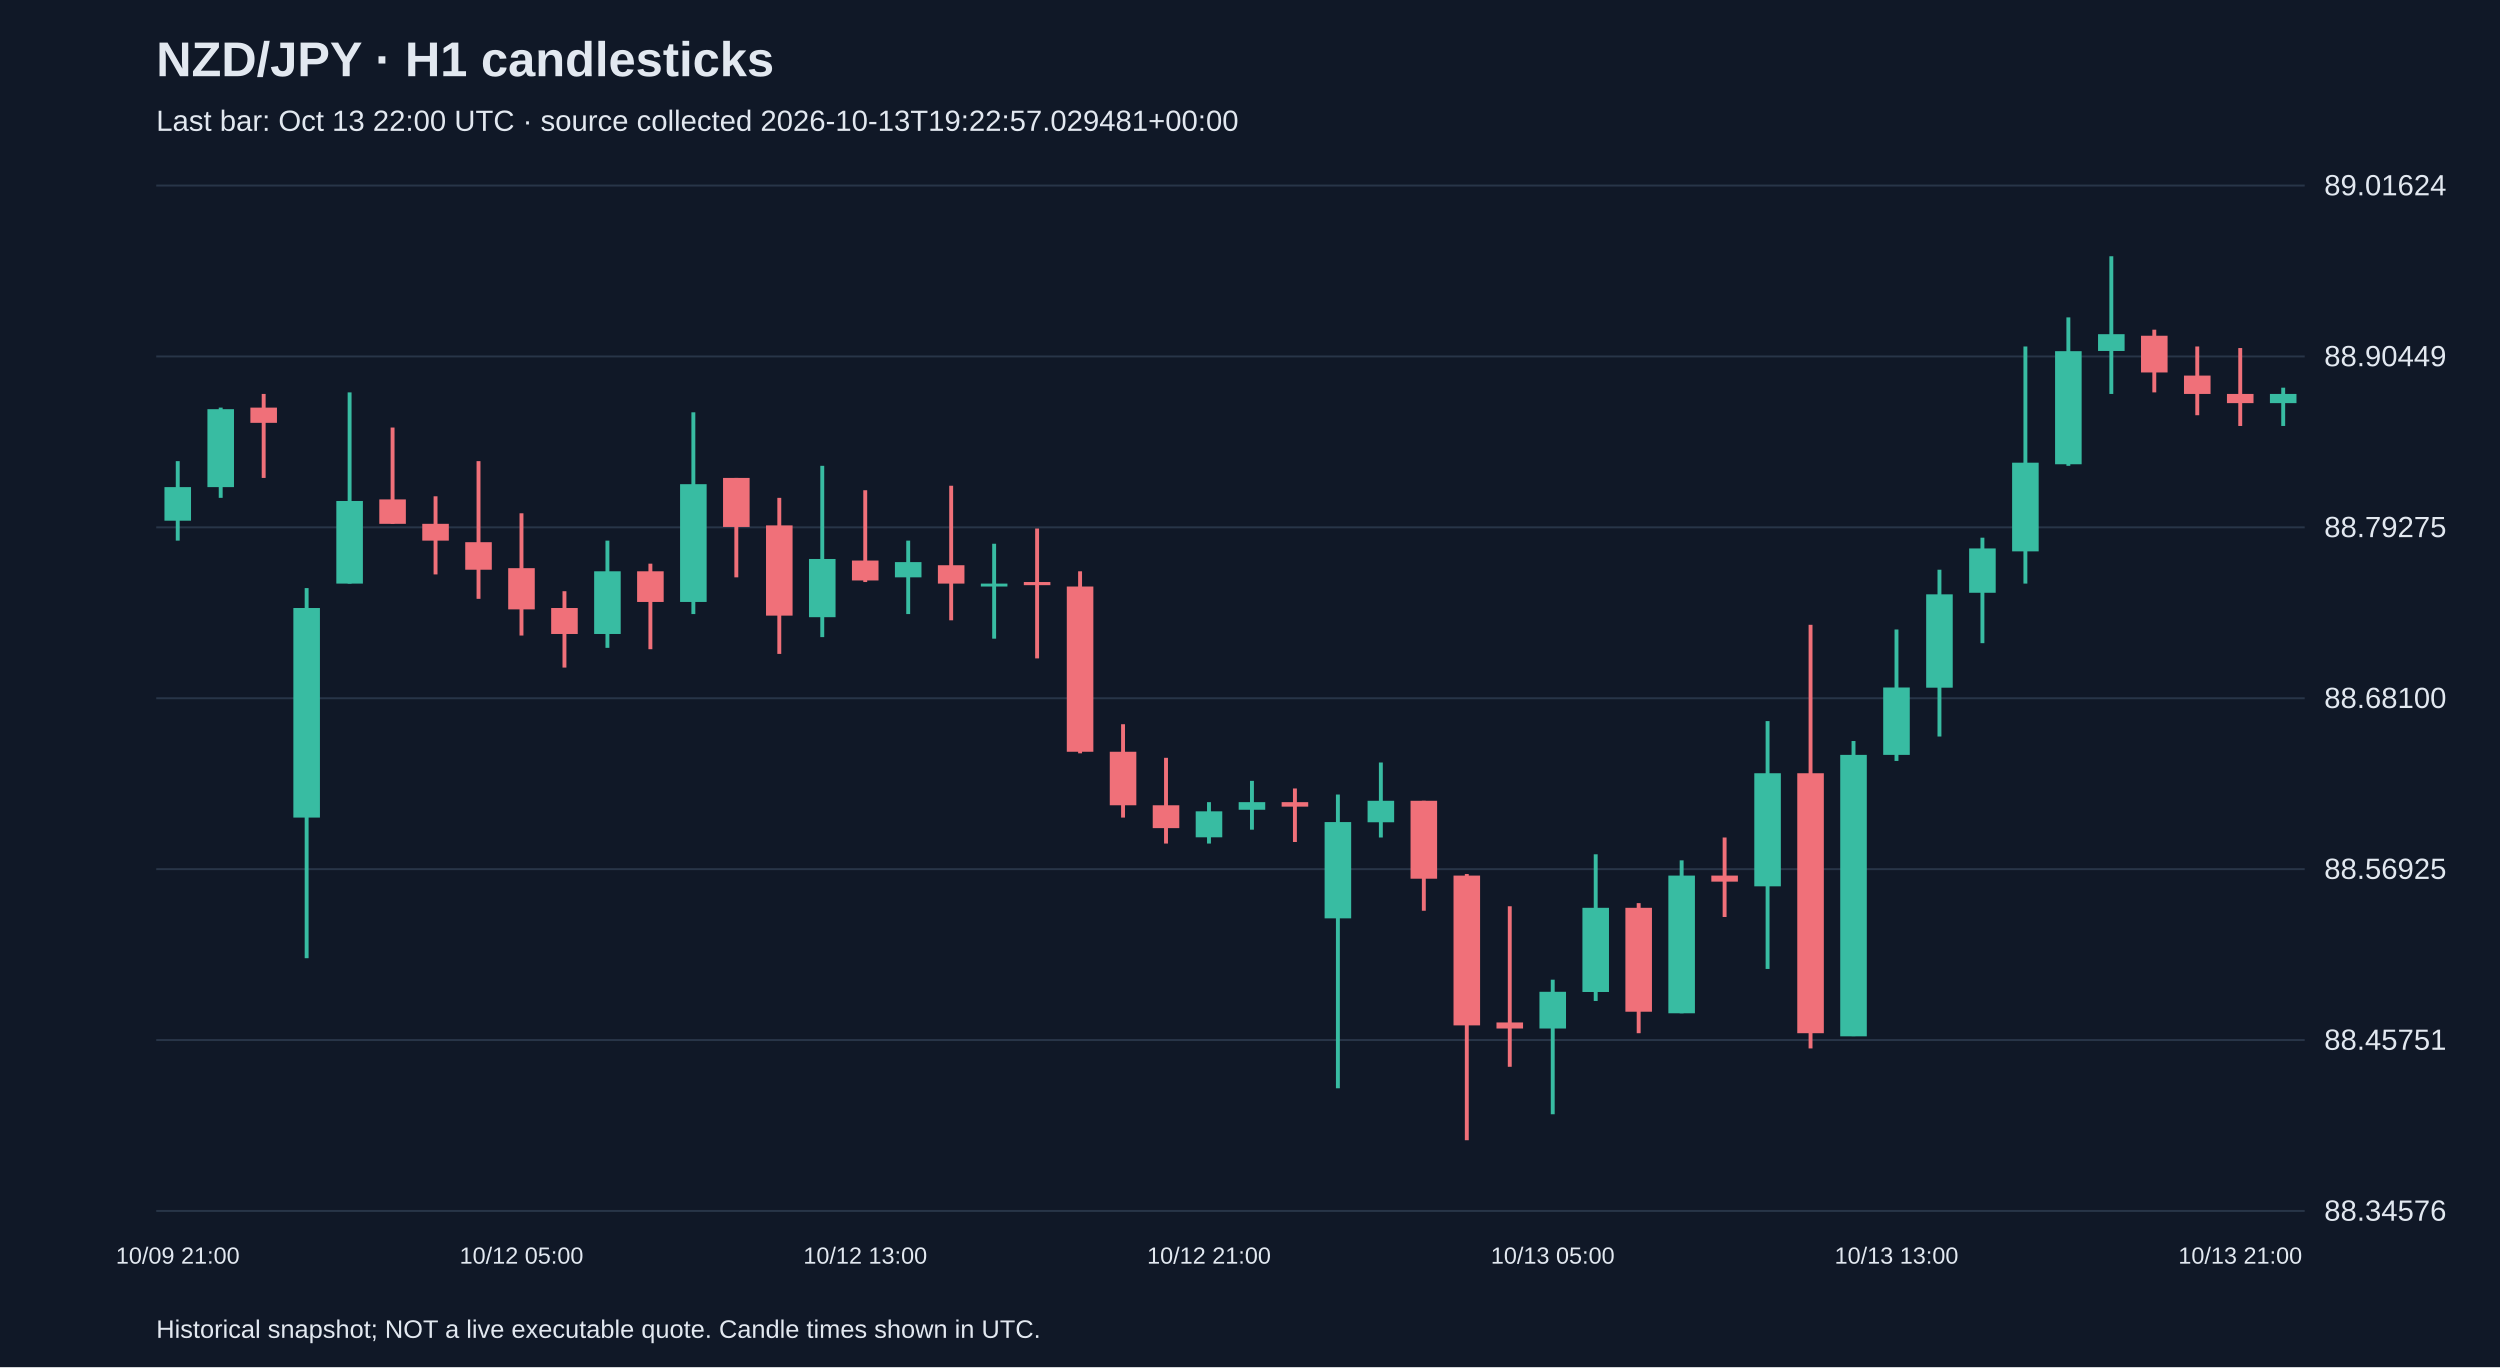
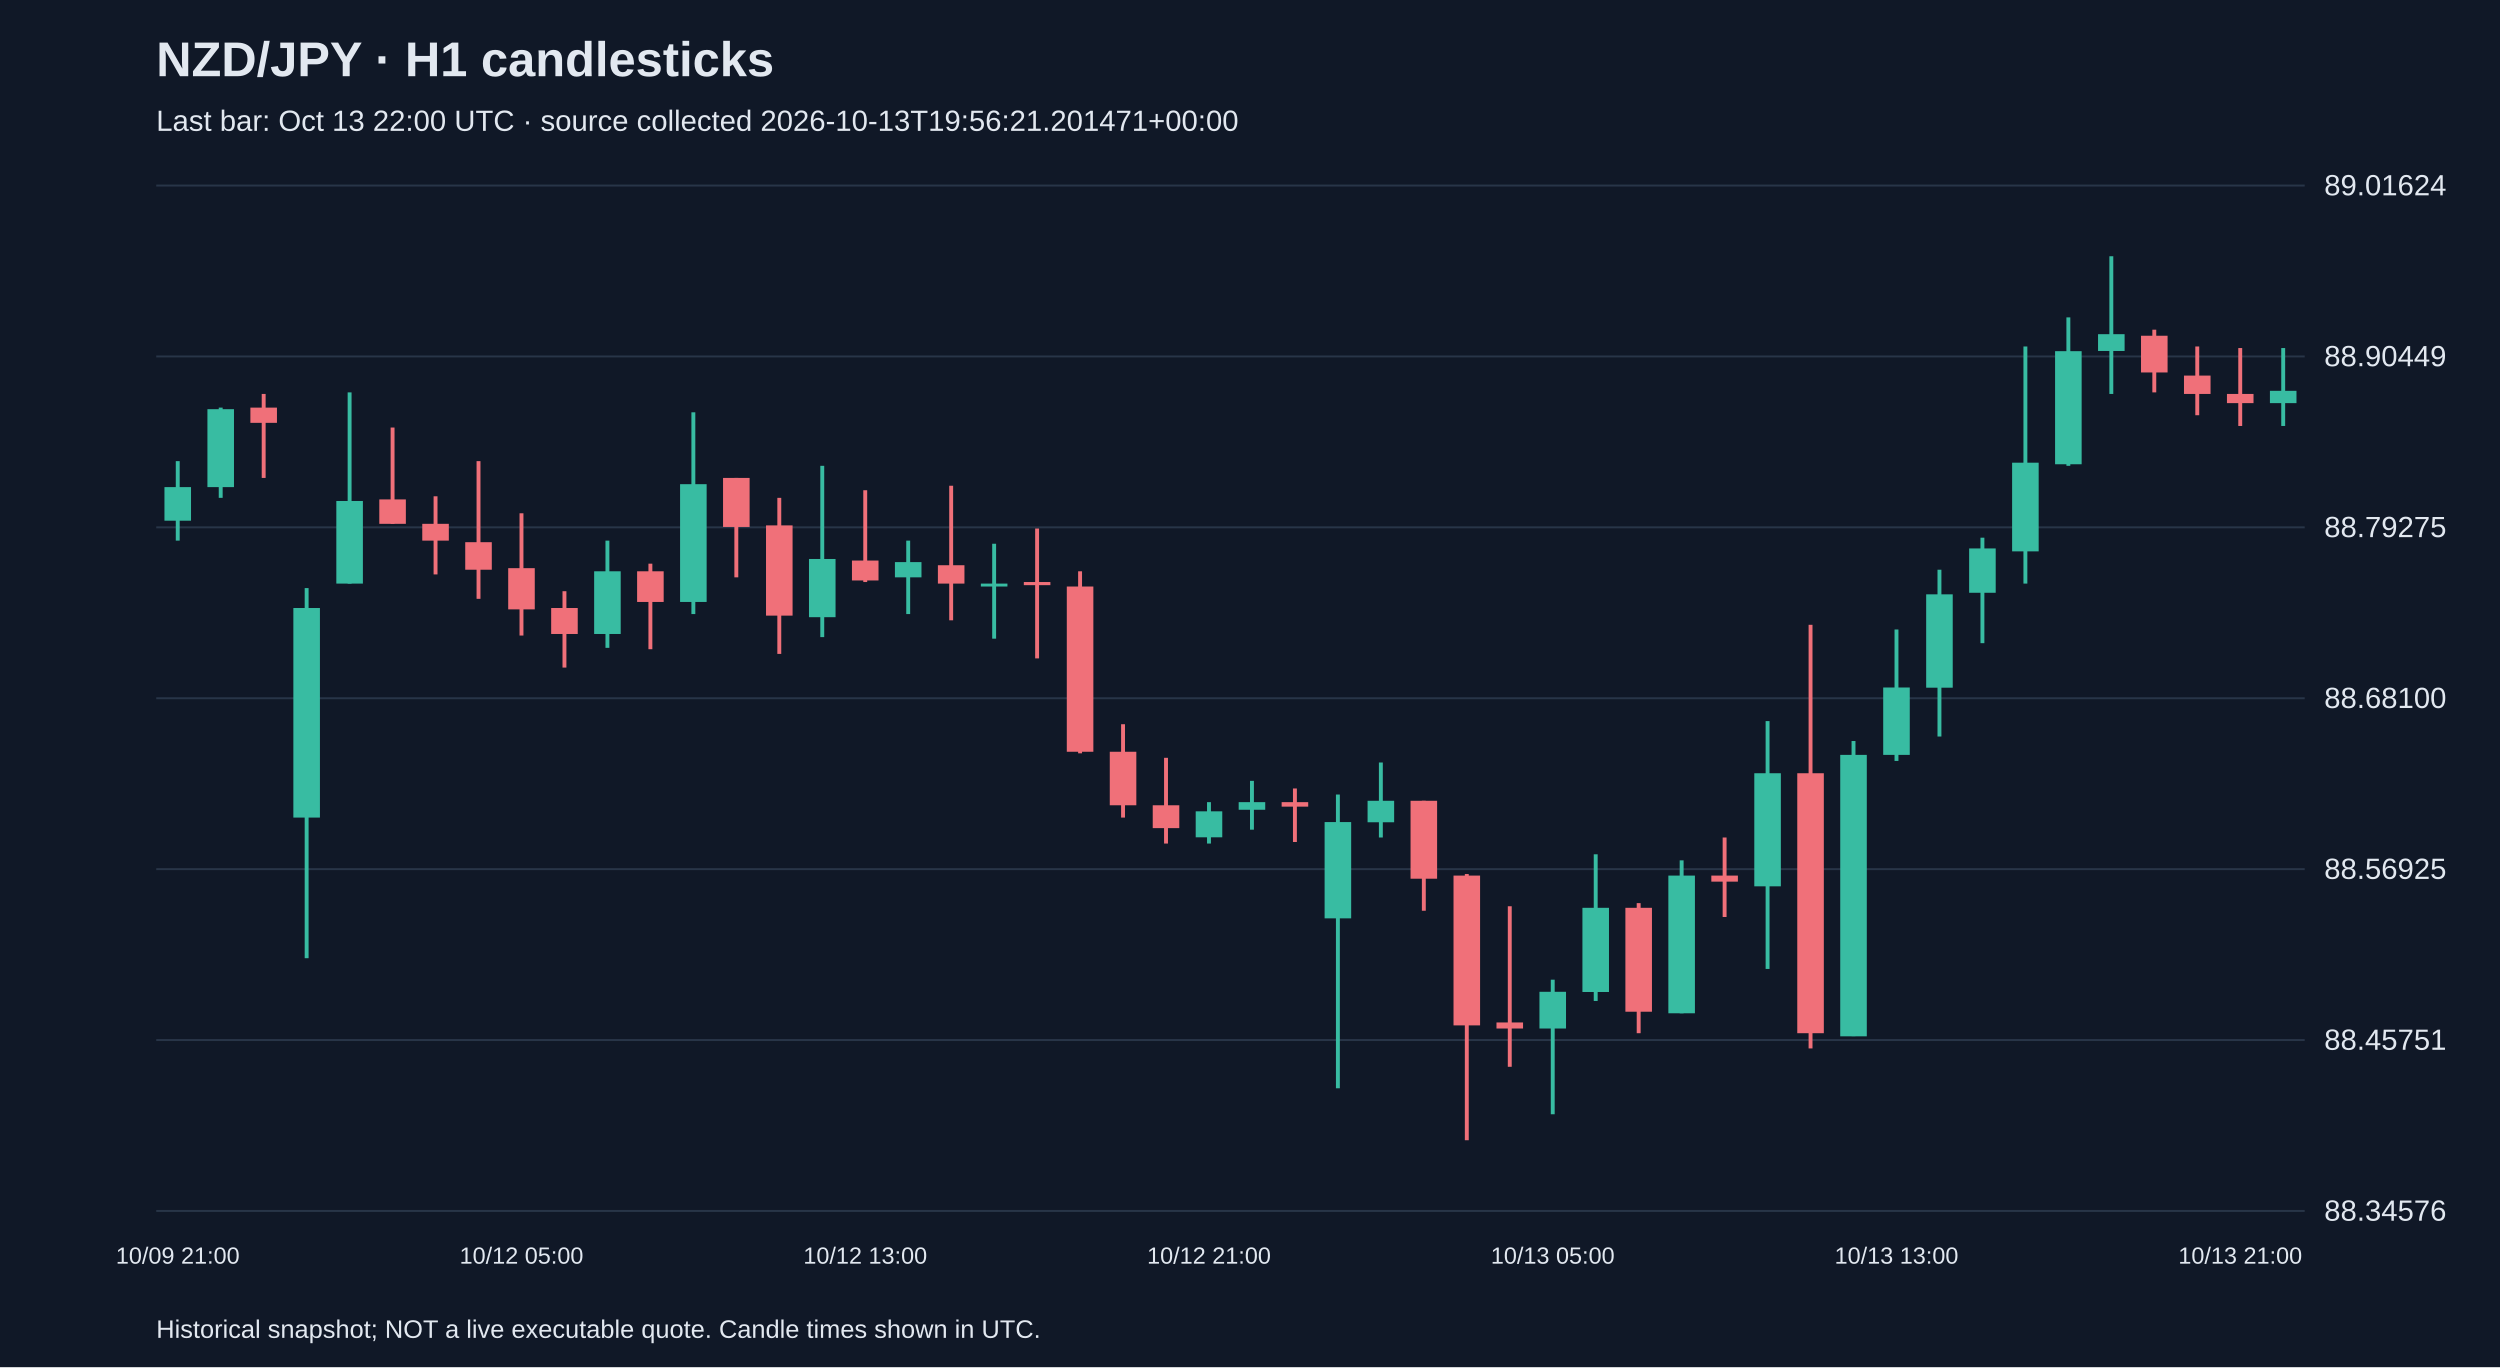
<svg xmlns="http://www.w3.org/2000/svg" viewBox="0 0 1280 700">
  <rect width="100%" height="100%" fill="#101827" />
  <style>text{font-family:Arial,sans-serif;fill:#e2e8f0}</style>
  <text x="80" y="39" font-size="25" font-weight="bold">NZD/JPY · H1 candlesticks</text>
-   <text x="80" y="67" font-size="15" fill="#a6b1c5">Last bar: Oct 13 22:00 UTC · source collected 2026-10-13T19:22:57.029481+00:00</text>
+   <text x="80" y="67" font-size="15" fill="#a6b1c5">Last bar: Oct 13 22:00 UTC · source collected 2026-10-13T19:56:21.201471+00:00</text>
  <line x1="80" y1="620.0" x2="1180" y2="620.0" stroke="#283548" />
  <text x="1190" y="625.0" font-size="15">88.34576</text>
  <line x1="80" y1="532.5" x2="1180" y2="532.5" stroke="#283548" />
  <text x="1190" y="537.5" font-size="15">88.45751</text>
  <line x1="80" y1="445.0" x2="1180" y2="445.0" stroke="#283548" />
  <text x="1190" y="450.0" font-size="15">88.56925</text>
  <line x1="80" y1="357.5" x2="1180" y2="357.5" stroke="#283548" />
  <text x="1190" y="362.5" font-size="15">88.68100</text>
  <line x1="80" y1="270.0" x2="1180" y2="270.0" stroke="#283548" />
  <text x="1190" y="275.0" font-size="15">88.79275</text>
  <line x1="80" y1="182.5" x2="1180" y2="182.5" stroke="#283548" />
  <text x="1190" y="187.5" font-size="15">88.90449</text>
  <line x1="80" y1="95.0" x2="1180" y2="95.0" stroke="#283548" />
  <text x="1190" y="100.0" font-size="15">89.01624</text>
  <line x1="91.0" y1="236.1" x2="91.0" y2="276.8" stroke="#38bca2" stroke-width="2" />
  <rect x="84.2" y="249.4" width="13.6" height="17.2" fill="#38bca2" />
  <text x="91.0" y="647" text-anchor="middle" font-size="12">10/09 21:00</text>
  <line x1="113.0" y1="208.7" x2="113.0" y2="254.9" stroke="#38bca2" stroke-width="2" />
  <rect x="106.2" y="209.5" width="13.6" height="39.9" fill="#38bca2" />
  <line x1="135.0" y1="201.7" x2="135.0" y2="244.7" stroke="#f07079" stroke-width="2" />
  <rect x="128.2" y="208.7" width="13.6" height="7.8" fill="#f07079" />
  <line x1="157.0" y1="301.1" x2="157.0" y2="490.6" stroke="#38bca2" stroke-width="2" />
  <rect x="150.2" y="311.3" width="13.6" height="107.3" fill="#38bca2" />
  <line x1="179.0" y1="200.9" x2="179.0" y2="298.8" stroke="#38bca2" stroke-width="2" />
  <rect x="172.2" y="256.5" width="13.6" height="42.3" fill="#38bca2" />
  <line x1="201.0" y1="218.9" x2="201.0" y2="268.2" stroke="#f07079" stroke-width="2" />
  <rect x="194.2" y="255.7" width="13.6" height="12.5" fill="#f07079" />
  <line x1="223.0" y1="254.1" x2="223.0" y2="294.1" stroke="#f07079" stroke-width="2" />
  <rect x="216.2" y="268.2" width="13.6" height="8.6" fill="#f07079" />
  <line x1="245.0" y1="236.1" x2="245.0" y2="306.6" stroke="#f07079" stroke-width="2" />
  <rect x="238.2" y="277.6" width="13.6" height="14.1" fill="#f07079" />
  <line x1="267.0" y1="262.8" x2="267.0" y2="325.4" stroke="#f07079" stroke-width="2" />
  <rect x="260.2" y="290.9" width="13.6" height="21.1" fill="#f07079" />
  <text x="267.0" y="647" text-anchor="middle" font-size="12">10/12 05:00</text>
  <line x1="289.0" y1="302.7" x2="289.0" y2="341.8" stroke="#f07079" stroke-width="2" />
  <rect x="282.2" y="311.3" width="13.6" height="13.3" fill="#f07079" />
  <line x1="311.0" y1="276.8" x2="311.0" y2="331.7" stroke="#38bca2" stroke-width="2" />
  <rect x="304.2" y="292.5" width="13.6" height="32.1" fill="#38bca2" />
  <line x1="333.0" y1="288.6" x2="333.0" y2="332.4" stroke="#f07079" stroke-width="2" />
  <rect x="326.2" y="292.5" width="13.6" height="15.7" fill="#f07079" />
  <line x1="355.0" y1="211.1" x2="355.0" y2="314.4" stroke="#38bca2" stroke-width="2" />
  <rect x="348.2" y="247.9" width="13.6" height="60.3" fill="#38bca2" />
  <line x1="377.0" y1="244.7" x2="377.0" y2="295.6" stroke="#f07079" stroke-width="2" />
  <rect x="370.2" y="244.7" width="13.6" height="25.1" fill="#f07079" />
  <line x1="399.0" y1="254.9" x2="399.0" y2="334.8" stroke="#f07079" stroke-width="2" />
  <rect x="392.2" y="269.0" width="13.6" height="46.2" fill="#f07079" />
  <line x1="421.0" y1="238.5" x2="421.0" y2="326.2" stroke="#38bca2" stroke-width="2" />
  <rect x="414.2" y="286.2" width="13.6" height="29.8" fill="#38bca2" />
  <line x1="443.0" y1="251.0" x2="443.0" y2="298.0" stroke="#f07079" stroke-width="2" />
  <rect x="436.2" y="287.0" width="13.6" height="10.2" fill="#f07079" />
  <text x="443.0" y="647" text-anchor="middle" font-size="12">10/12 13:00</text>
  <line x1="465.0" y1="276.8" x2="465.0" y2="314.4" stroke="#38bca2" stroke-width="2" />
  <rect x="458.2" y="287.8" width="13.6" height="7.8" fill="#38bca2" />
  <line x1="487.0" y1="248.7" x2="487.0" y2="317.6" stroke="#f07079" stroke-width="2" />
  <rect x="480.2" y="289.4" width="13.6" height="9.4" fill="#f07079" />
  <line x1="509.0" y1="278.4" x2="509.0" y2="327.0" stroke="#38bca2" stroke-width="2" />
  <rect x="502.2" y="298.8" width="13.6" height="1.5" fill="#38bca2" />
  <line x1="531.0" y1="270.6" x2="531.0" y2="337.1" stroke="#f07079" stroke-width="2" />
  <rect x="524.2" y="298.0" width="13.6" height="1.6" fill="#f07079" />
  <line x1="553.0" y1="292.5" x2="553.0" y2="385.7" stroke="#f07079" stroke-width="2" />
  <rect x="546.2" y="300.3" width="13.6" height="84.6" fill="#f07079" />
  <line x1="575.0" y1="370.8" x2="575.0" y2="418.6" stroke="#f07079" stroke-width="2" />
  <rect x="568.2" y="384.9" width="13.6" height="27.4" fill="#f07079" />
  <line x1="597.0" y1="388.0" x2="597.0" y2="431.9" stroke="#f07079" stroke-width="2" />
  <rect x="590.2" y="412.3" width="13.6" height="11.7" fill="#f07079" />
  <line x1="619.0" y1="410.7" x2="619.0" y2="431.9" stroke="#38bca2" stroke-width="2" />
  <rect x="612.2" y="415.4" width="13.6" height="13.3" fill="#38bca2" />
  <text x="619.0" y="647" text-anchor="middle" font-size="12">10/12 21:00</text>
  <line x1="641.0" y1="399.8" x2="641.0" y2="424.8" stroke="#38bca2" stroke-width="2" />
  <rect x="634.2" y="410.7" width="13.6" height="3.9" fill="#38bca2" />
  <line x1="663.0" y1="403.7" x2="663.0" y2="431.1" stroke="#f07079" stroke-width="2" />
  <rect x="656.2" y="410.7" width="13.6" height="2.3" fill="#f07079" />
  <line x1="685.0" y1="406.8" x2="685.0" y2="557.2" stroke="#38bca2" stroke-width="2" />
  <rect x="678.2" y="420.9" width="13.6" height="49.3" fill="#38bca2" />
  <line x1="707.0" y1="390.4" x2="707.0" y2="428.8" stroke="#38bca2" stroke-width="2" />
  <rect x="700.2" y="410.0" width="13.6" height="11.0" fill="#38bca2" />
  <line x1="729.0" y1="410.0" x2="729.0" y2="466.3" stroke="#f07079" stroke-width="2" />
  <rect x="722.2" y="410.0" width="13.6" height="39.9" fill="#f07079" />
  <line x1="751.0" y1="447.5" x2="751.0" y2="583.8" stroke="#f07079" stroke-width="2" />
  <rect x="744.2" y="448.3" width="13.6" height="76.7" fill="#f07079" />
  <line x1="773.0" y1="464.0" x2="773.0" y2="546.2" stroke="#f07079" stroke-width="2" />
  <rect x="766.2" y="523.5" width="13.6" height="3.1" fill="#f07079" />
  <line x1="795.0" y1="501.6" x2="795.0" y2="570.5" stroke="#38bca2" stroke-width="2" />
  <rect x="788.2" y="507.8" width="13.6" height="18.8" fill="#38bca2" />
  <text x="795.0" y="647" text-anchor="middle" font-size="12">10/13 05:00</text>
  <line x1="817.0" y1="437.4" x2="817.0" y2="512.5" stroke="#38bca2" stroke-width="2" />
  <rect x="810.2" y="464.8" width="13.6" height="43.1" fill="#38bca2" />
  <line x1="839.0" y1="462.4" x2="839.0" y2="529.0" stroke="#f07079" stroke-width="2" />
  <rect x="832.2" y="464.8" width="13.6" height="53.2" fill="#f07079" />
  <line x1="861.0" y1="440.5" x2="861.0" y2="518.8" stroke="#38bca2" stroke-width="2" />
  <rect x="854.2" y="448.3" width="13.6" height="70.5" fill="#38bca2" />
  <line x1="883.0" y1="428.8" x2="883.0" y2="469.5" stroke="#f07079" stroke-width="2" />
  <rect x="876.2" y="448.3" width="13.6" height="3.1" fill="#f07079" />
  <line x1="905.0" y1="369.2" x2="905.0" y2="496.1" stroke="#38bca2" stroke-width="2" />
  <rect x="898.2" y="395.9" width="13.6" height="57.9" fill="#38bca2" />
  <line x1="927.0" y1="319.9" x2="927.0" y2="536.8" stroke="#f07079" stroke-width="2" />
  <rect x="920.2" y="395.9" width="13.6" height="133.1" fill="#f07079" />
  <line x1="949.0" y1="379.4" x2="949.0" y2="530.5" stroke="#38bca2" stroke-width="2" />
  <rect x="942.2" y="386.5" width="13.6" height="144.1" fill="#38bca2" />
  <line x1="971.0" y1="322.3" x2="971.0" y2="389.6" stroke="#38bca2" stroke-width="2" />
  <rect x="964.2" y="352.0" width="13.6" height="34.5" fill="#38bca2" />
  <text x="971.0" y="647" text-anchor="middle" font-size="12">10/13 13:00</text>
  <line x1="993.0" y1="291.7" x2="993.0" y2="377.1" stroke="#38bca2" stroke-width="2" />
  <rect x="986.2" y="304.3" width="13.6" height="47.8" fill="#38bca2" />
  <line x1="1015.0" y1="275.3" x2="1015.0" y2="329.3" stroke="#38bca2" stroke-width="2" />
  <rect x="1008.2" y="280.8" width="13.6" height="22.7" fill="#38bca2" />
  <line x1="1037.0" y1="177.4" x2="1037.0" y2="298.8" stroke="#38bca2" stroke-width="2" />
  <rect x="1030.2" y="236.9" width="13.6" height="45.4" fill="#38bca2" />
  <line x1="1059.0" y1="162.5" x2="1059.0" y2="238.5" stroke="#38bca2" stroke-width="2" />
  <rect x="1052.2" y="179.8" width="13.6" height="57.9" fill="#38bca2" />
  <line x1="1081.0" y1="131.2" x2="1081.0" y2="201.7" stroke="#38bca2" stroke-width="2" />
  <rect x="1074.2" y="171.1" width="13.6" height="8.6" fill="#38bca2" />
  <line x1="1103.0" y1="168.8" x2="1103.0" y2="200.9" stroke="#f07079" stroke-width="2" />
  <rect x="1096.2" y="171.9" width="13.6" height="18.8" fill="#f07079" />
  <line x1="1125.0" y1="177.4" x2="1125.0" y2="212.6" stroke="#f07079" stroke-width="2" />
  <rect x="1118.2" y="192.3" width="13.6" height="9.4" fill="#f07079" />
  <line x1="1147.0" y1="178.2" x2="1147.0" y2="218.1" stroke="#f07079" stroke-width="2" />
  <rect x="1140.2" y="201.7" width="13.6" height="4.7" fill="#f07079" />
  <text x="1147.0" y="647" text-anchor="middle" font-size="12">10/13 21:00</text>
-   <line x1="1169.0" y1="198.5" x2="1169.0" y2="218.1" stroke="#38bca2" stroke-width="2" />
-   <rect x="1162.2" y="201.7" width="13.6" height="4.7" fill="#38bca2" />
+   <line x1="1169.0" y1="178.2" x2="1169.0" y2="218.1" stroke="#38bca2" stroke-width="2" />
+   <rect x="1162.2" y="200.1" width="13.6" height="6.3" fill="#38bca2" />
  <text x="80" y="685" font-size="13">Historical snapshot; NOT a live executable quote. Candle times shown in UTC.</text>
</svg>
